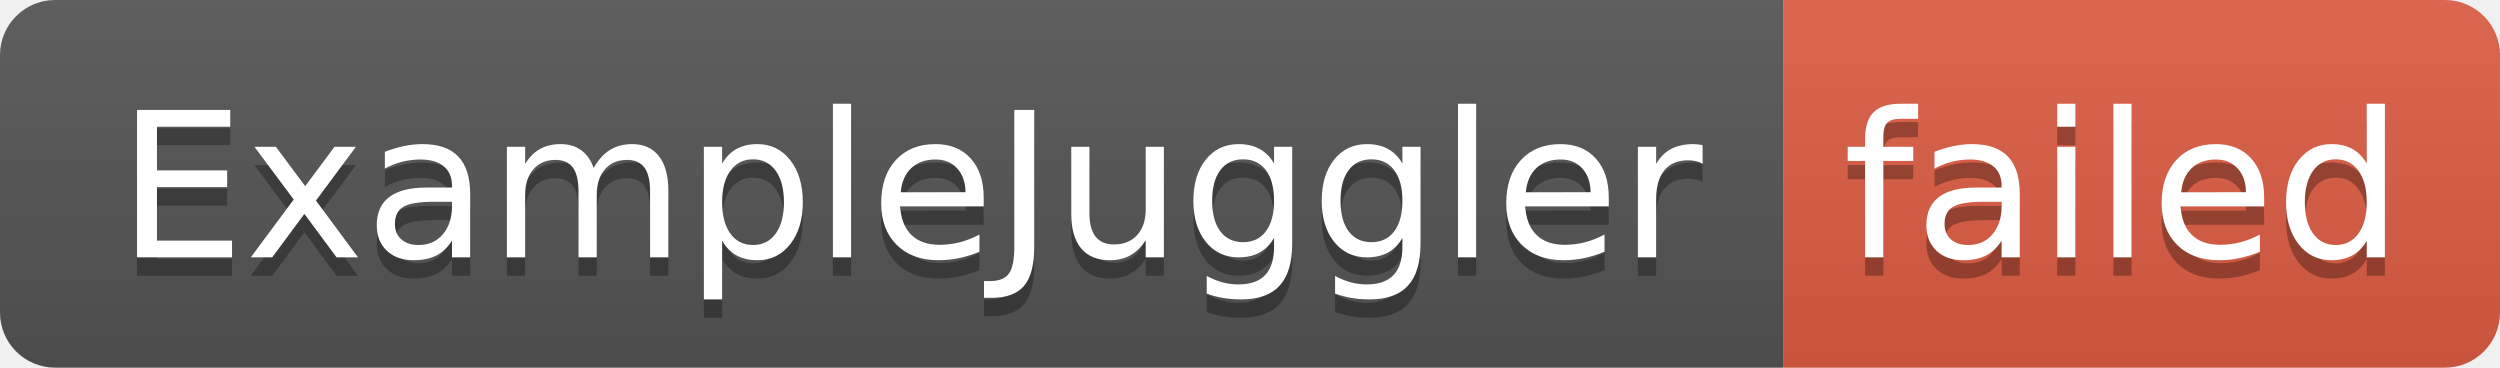
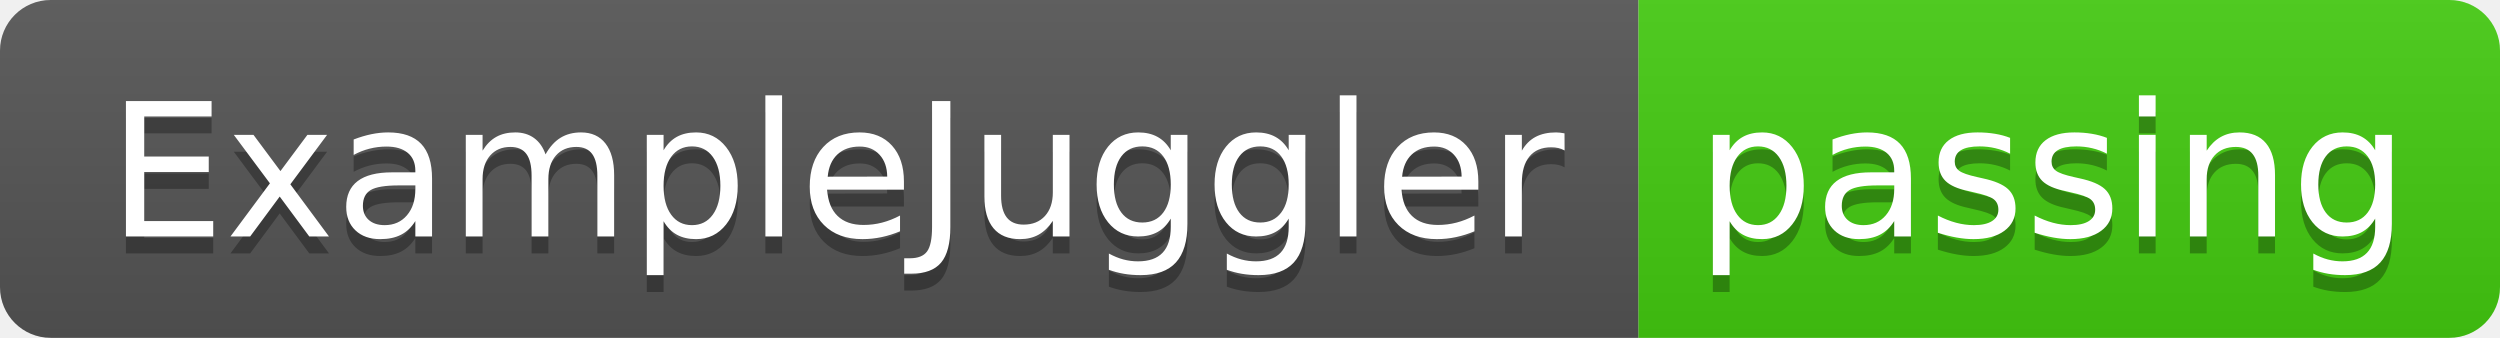
- <svg xmlns="http://www.w3.org/2000/svg" width="136" height="20" role="img" aria-label="ExampleJuggler: failed">
+ <svg xmlns="http://www.w3.org/2000/svg" width="148" height="20" role="img" aria-label="ExampleJuggler: passing">
  <linearGradient id="s" x2="0" y2="100%">
    <stop offset="0" stop-color="#bbb" stop-opacity=".1" />
    <stop offset="1" stop-opacity=".1" />
  </linearGradient>
  <clipPath id="r">
-     <rect width="136" height="20" rx="3" fill="#fff" />
+     <rect width="148" height="20" rx="3" fill="#fff" />
  </clipPath>
  <g clip-path="url(#r)">
    <rect width="97" height="20" fill="#555" />
-     <rect x="97" width="39" height="20" fill="#e05d44" />
-     <rect width="136" height="20" fill="url(#s)" />
+     <rect x="97" width="51" height="20" fill="#4c1" />
+     <rect width="148" height="20" fill="url(#s)" />
  </g>
  <g fill="#fff" text-anchor="middle" font-family="Verdana,Geneva,DejaVu Sans,sans-serif" text-rendering="geometricPrecision" font-size="110">
    <text aria-hidden="true" x="495" y="150" fill="#010101" fill-opacity=".3" transform="scale(.1)" textLength="870">ExampleJuggler</text>
    <text x="495" y="140" transform="scale(.1)" fill="#fff" textLength="870">ExampleJuggler</text>
-     <text aria-hidden="true" x="1155" y="150" fill="#010101" fill-opacity=".3" transform="scale(.1)" textLength="290">failed</text>
-     <text x="1155" y="140" transform="scale(.1)" fill="#fff" textLength="290">failed</text>
+     <text aria-hidden="true" x="1215" y="150" fill="#010101" fill-opacity=".3" transform="scale(.1)" textLength="410">passing</text>
+     <text x="1215" y="140" transform="scale(.1)" fill="#fff" textLength="410">passing</text>
  </g>
</svg>
